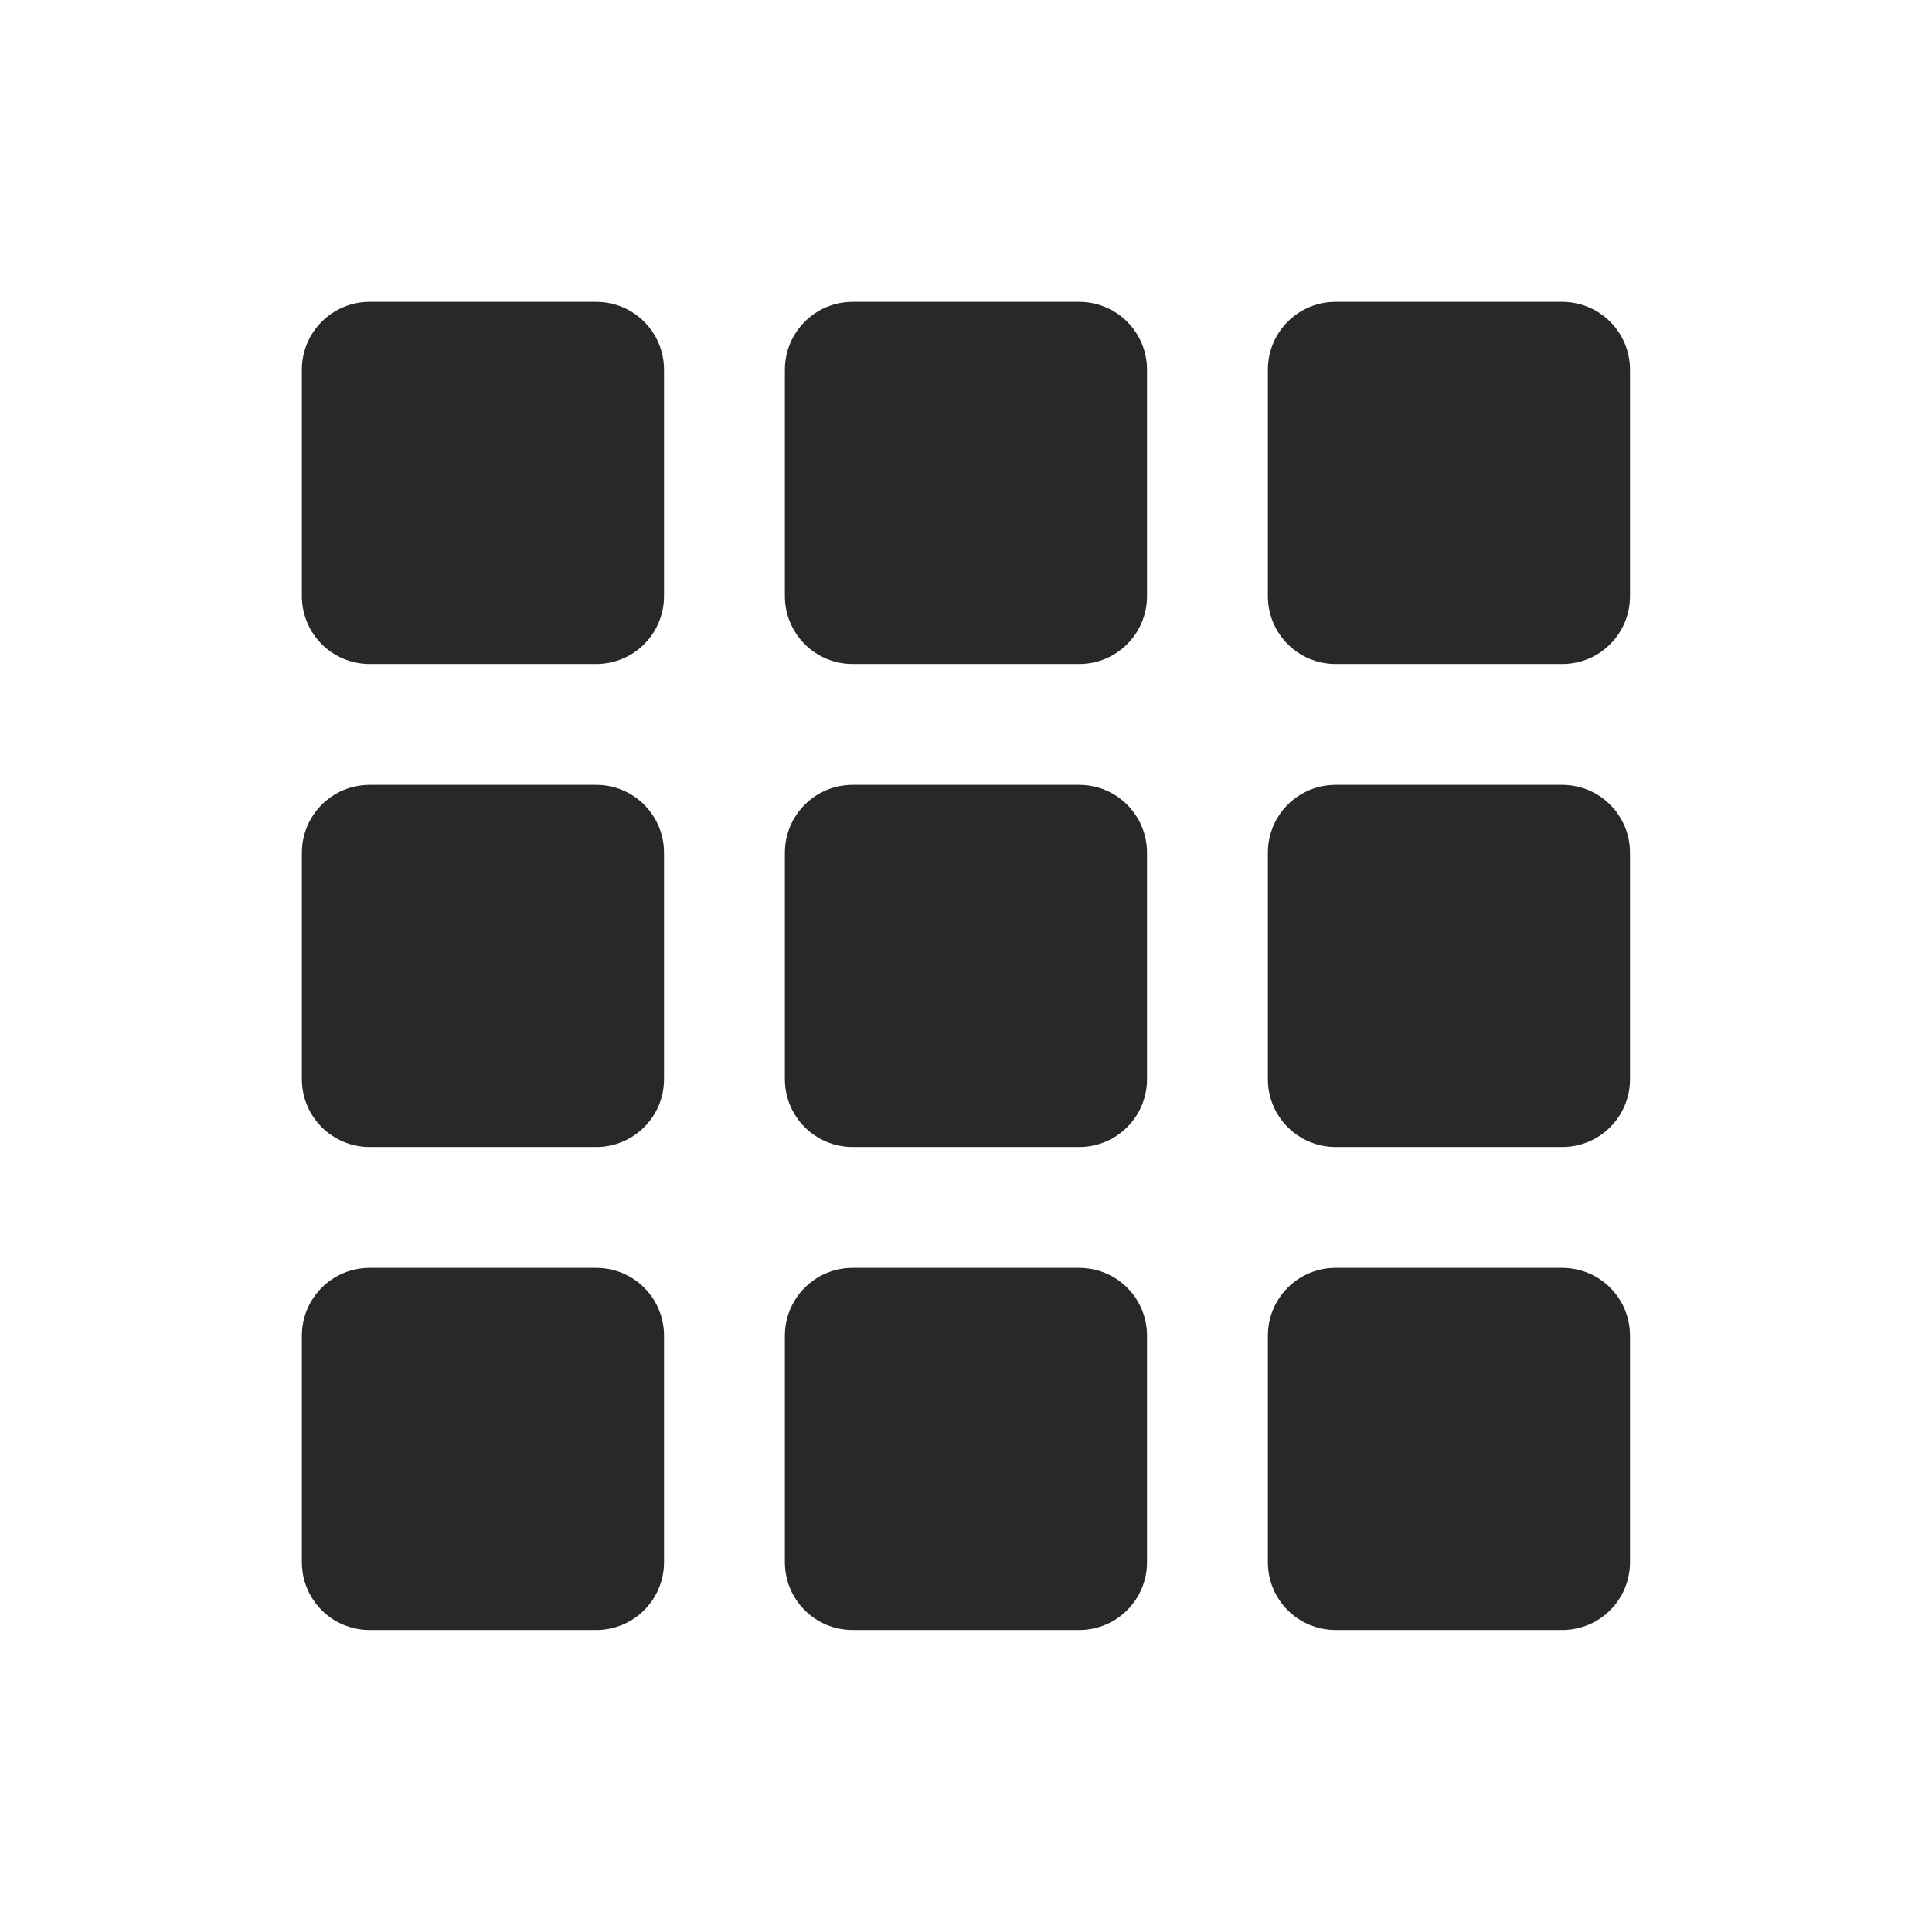
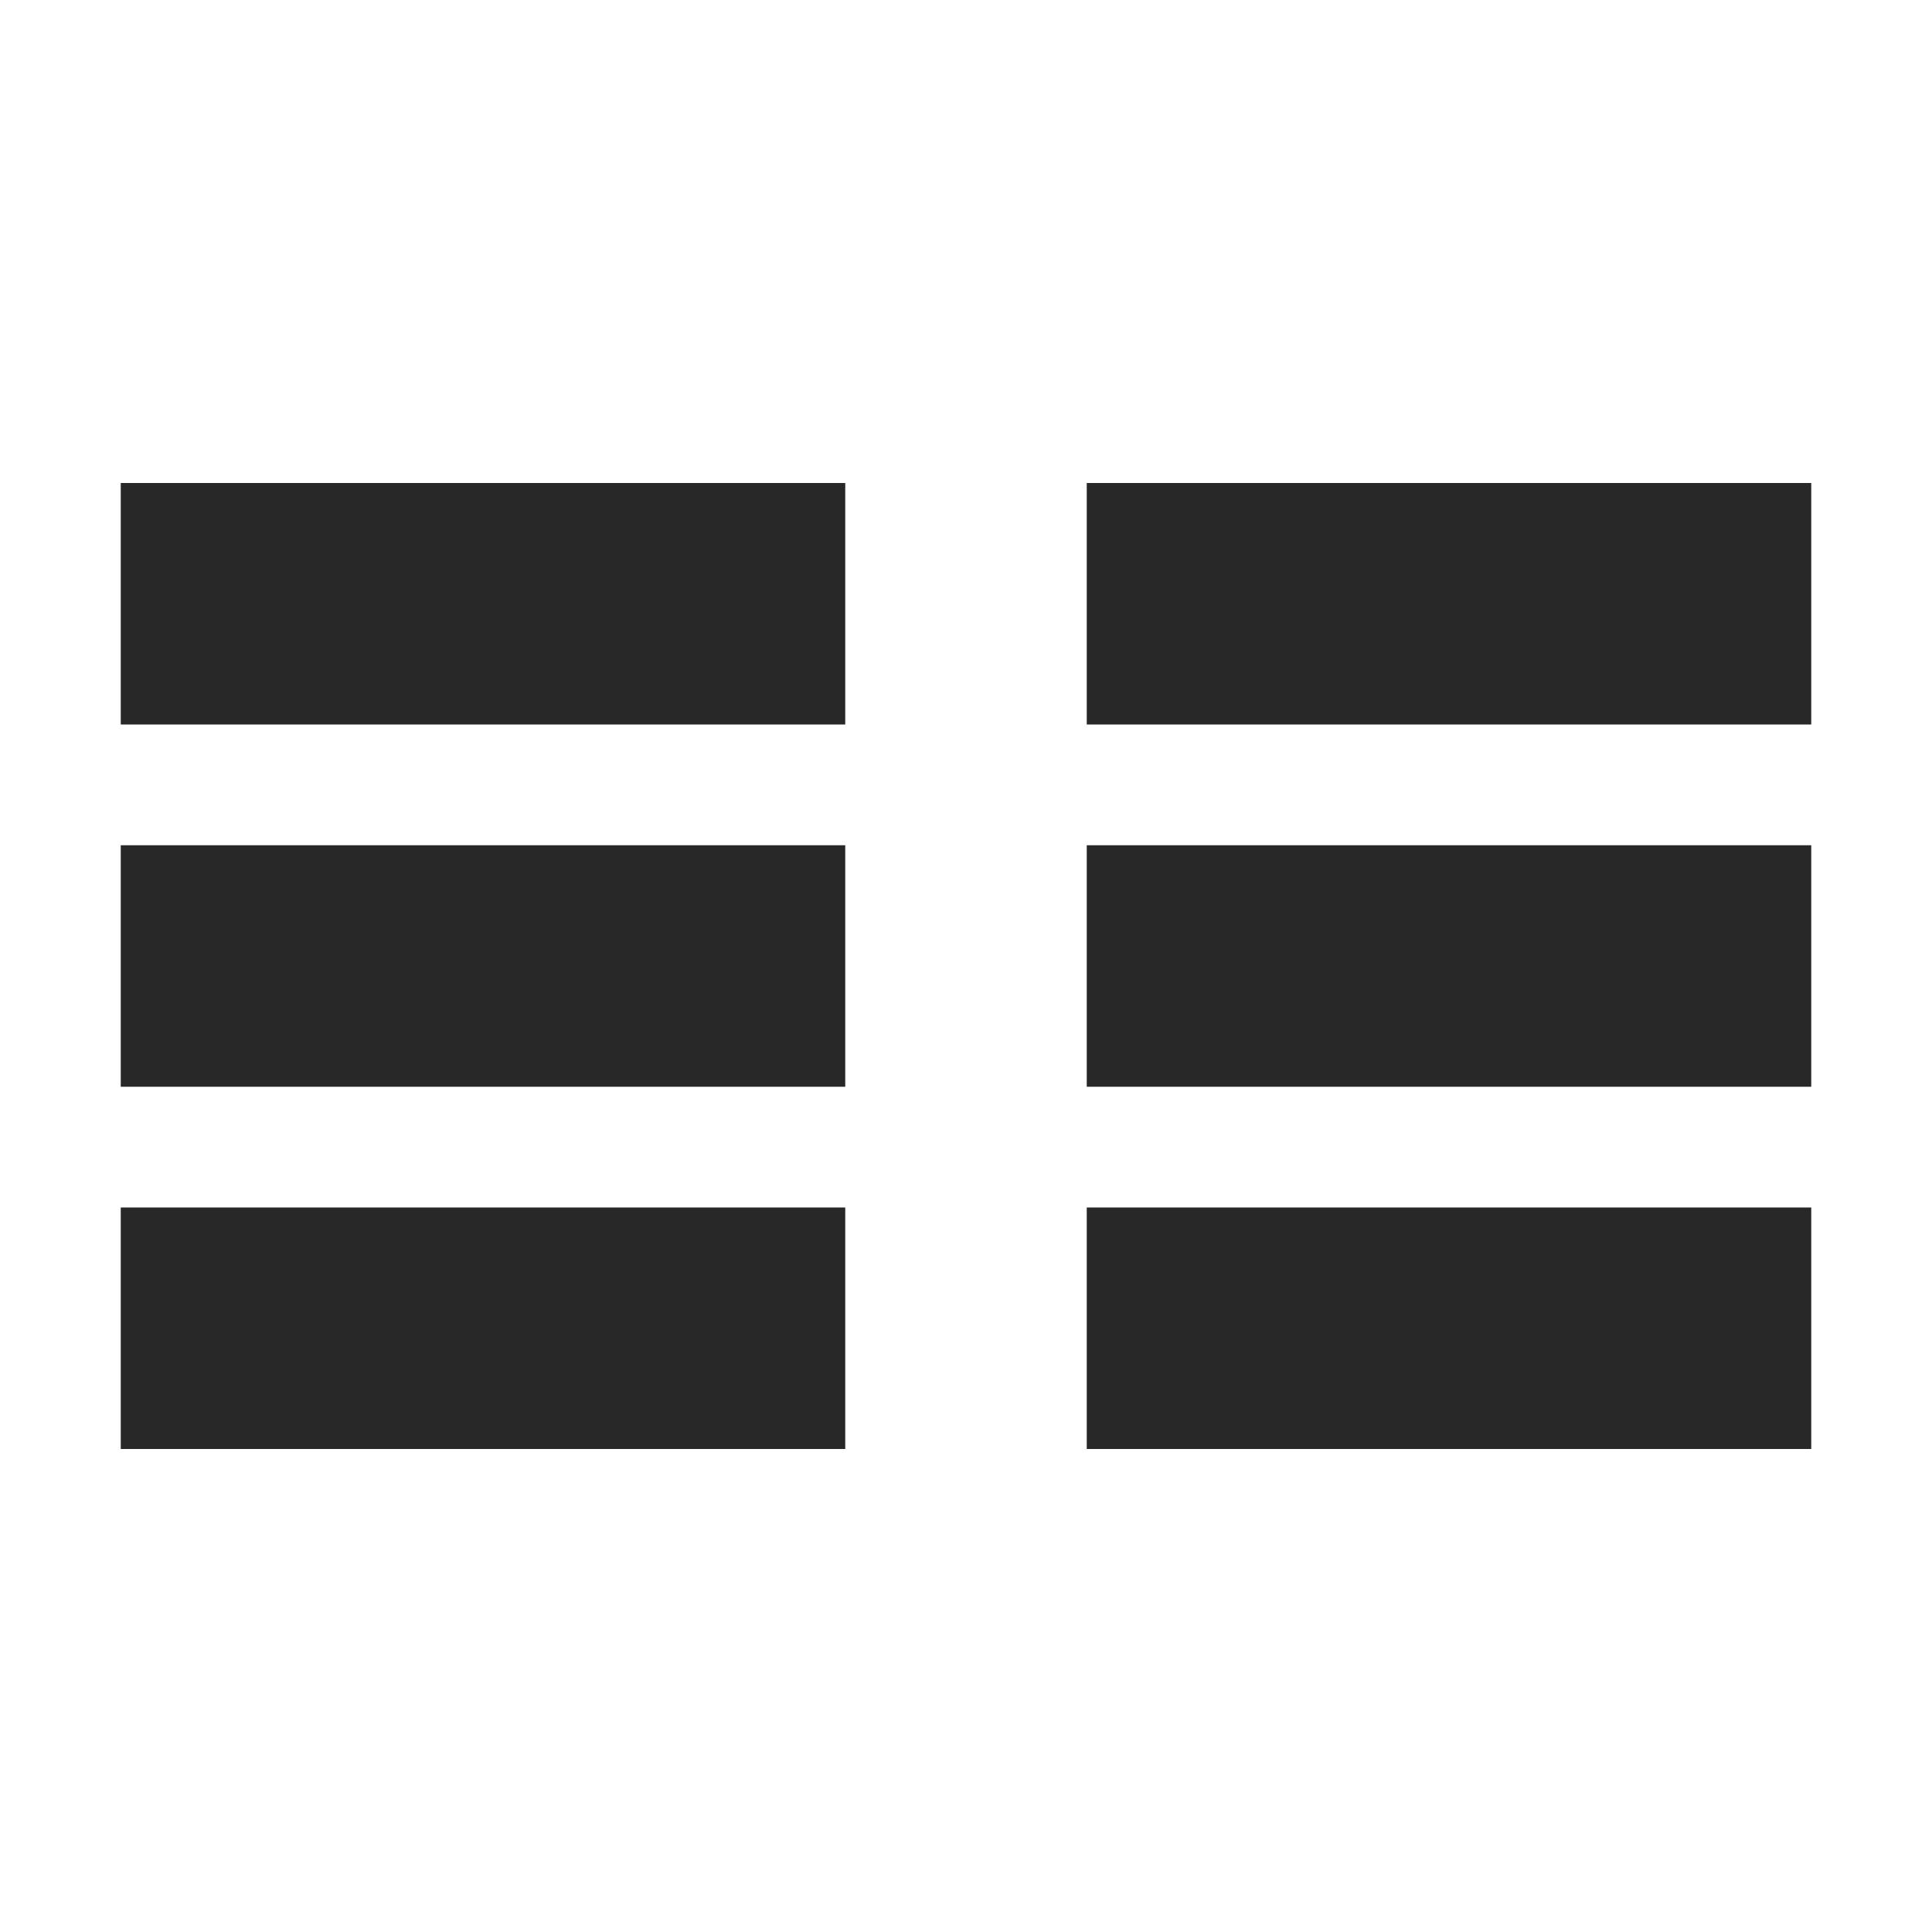
<svg xmlns="http://www.w3.org/2000/svg" width="16" height="16" version="1.1">
  <defs>
    <style id="current-color-scheme" type="text/css">.ColorScheme-Text { color:#282828; } .ColorScheme-Highlight { color:#458588; }</style>
  </defs>
-   <path class="ColorScheme-Text" d="m3.062 2.5c-0.311 0-0.562 0.251-0.562 0.562v1.875c0 0.311 0.251 0.562 0.562 0.562h1.875c0.311 0 0.562-0.251 0.562-0.562v-1.875c0-0.311-0.251-0.562-0.562-0.562zm4 0c-0.311 0-0.562 0.251-0.562 0.562v1.875c0 0.311 0.251 0.562 0.562 0.562h1.875c0.311 0 0.562-0.251 0.562-0.562v-1.875c0-0.311-0.251-0.562-0.562-0.562zm4 0c-0.312 0-0.562 0.251-0.562 0.562v1.875c0 0.311 0.251 0.562 0.562 0.562h1.875c0.312 0 0.562-0.251 0.562-0.562v-1.875c0-0.311-0.251-0.562-0.562-0.562zm-8 4c-0.311 0-0.562 0.251-0.562 0.562v1.875c0 0.311 0.251 0.562 0.562 0.562h1.875c0.311 0 0.562-0.251 0.562-0.562v-1.875c0-0.311-0.251-0.562-0.562-0.562zm4 0c-0.311 0-0.562 0.251-0.562 0.562v1.875c0 0.311 0.251 0.562 0.562 0.562h1.875c0.311 0 0.562-0.251 0.562-0.562v-1.875c0-0.311-0.251-0.562-0.562-0.562zm4 0c-0.312 0-0.562 0.251-0.562 0.562v1.875c0 0.311 0.251 0.562 0.562 0.562h1.875c0.312 0 0.562-0.251 0.562-0.562v-1.875c0-0.311-0.251-0.562-0.562-0.562zm-8 4c-0.311 0-0.562 0.251-0.562 0.562v1.875c0 0.312 0.251 0.562 0.562 0.562h1.875c0.311 0 0.562-0.251 0.562-0.562v-1.875c0-0.312-0.251-0.562-0.562-0.562zm4 0c-0.311 0-0.562 0.251-0.562 0.562v1.875c0 0.312 0.251 0.562 0.562 0.562h1.875c0.311 0 0.562-0.251 0.562-0.562v-1.875c0-0.312-0.251-0.562-0.562-0.562zm4 0c-0.312 0-0.562 0.251-0.562 0.562v1.875c0 0.312 0.251 0.562 0.562 0.562h1.875c0.312 0 0.562-0.251 0.562-0.562v-1.875c0-0.312-0.251-0.562-0.562-0.562z" fill="currentColor" />
+   <path class="ColorScheme-Text" d="m1 4v2h6v-2zm8 0v2h6v-2zm-8 3v2h6v-2zm8 0v2h6v-2zm-8 3v2h6v-2zm8 0v2h6v-2z" fill="currentColor" />
</svg>
